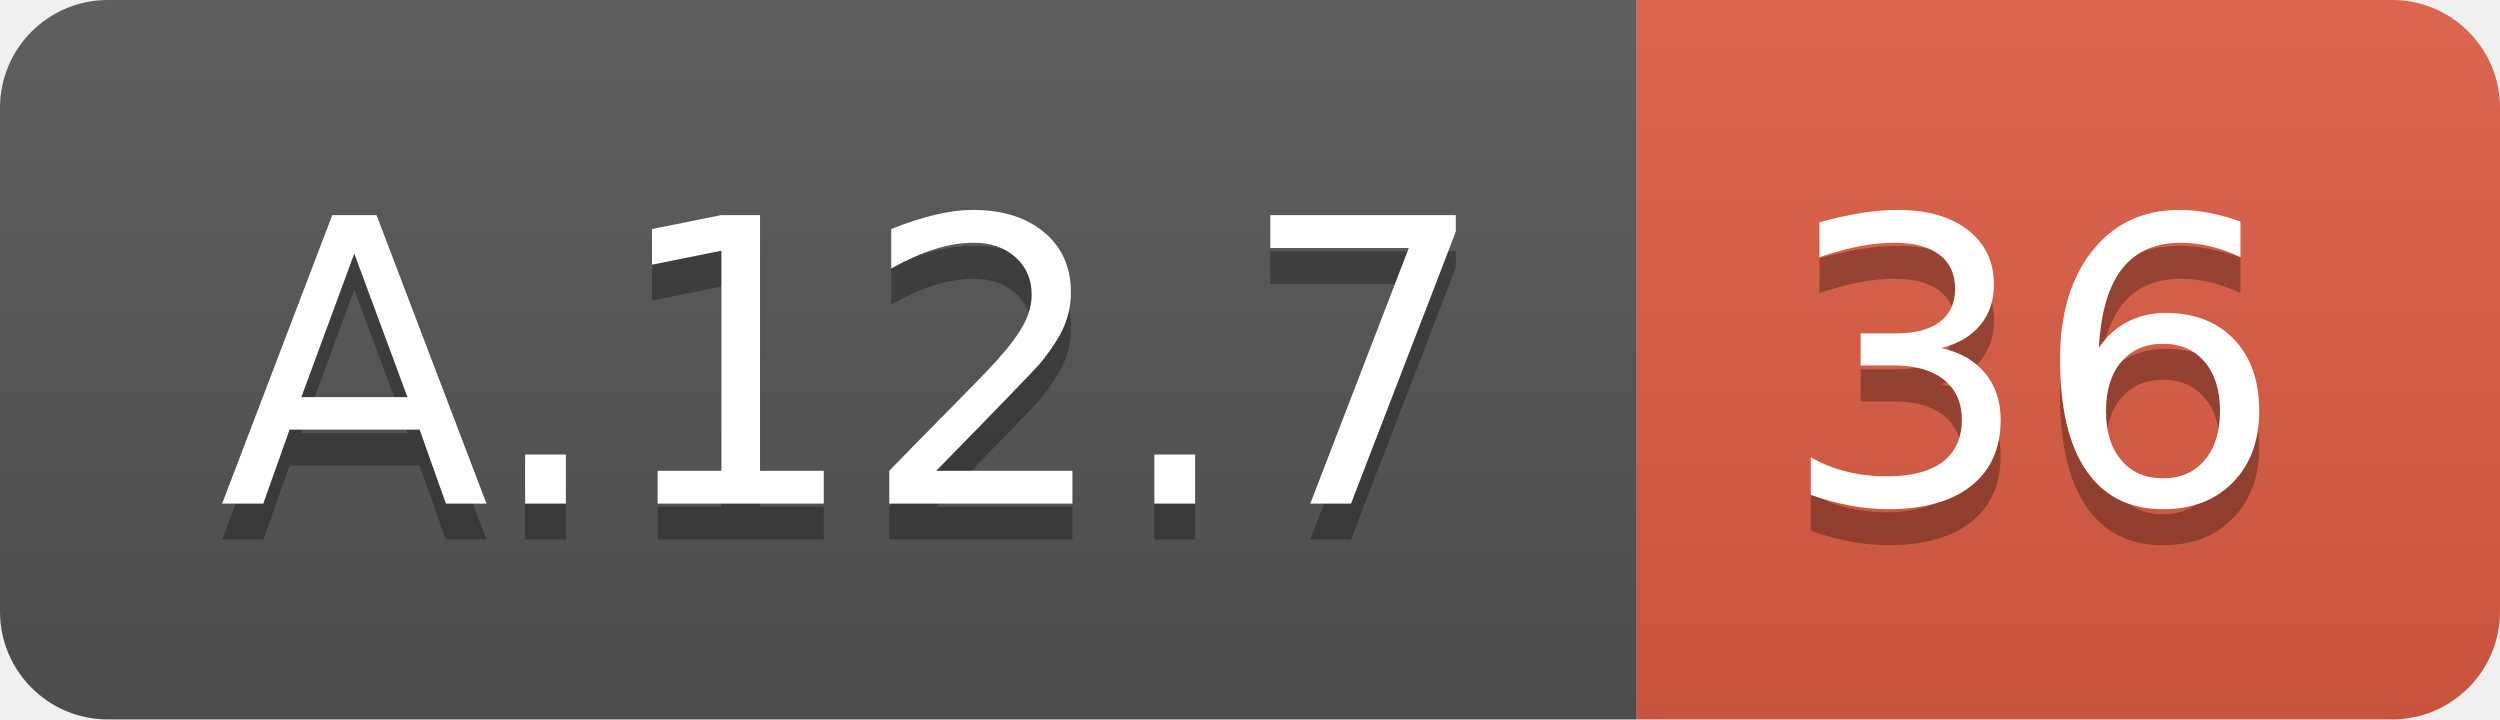
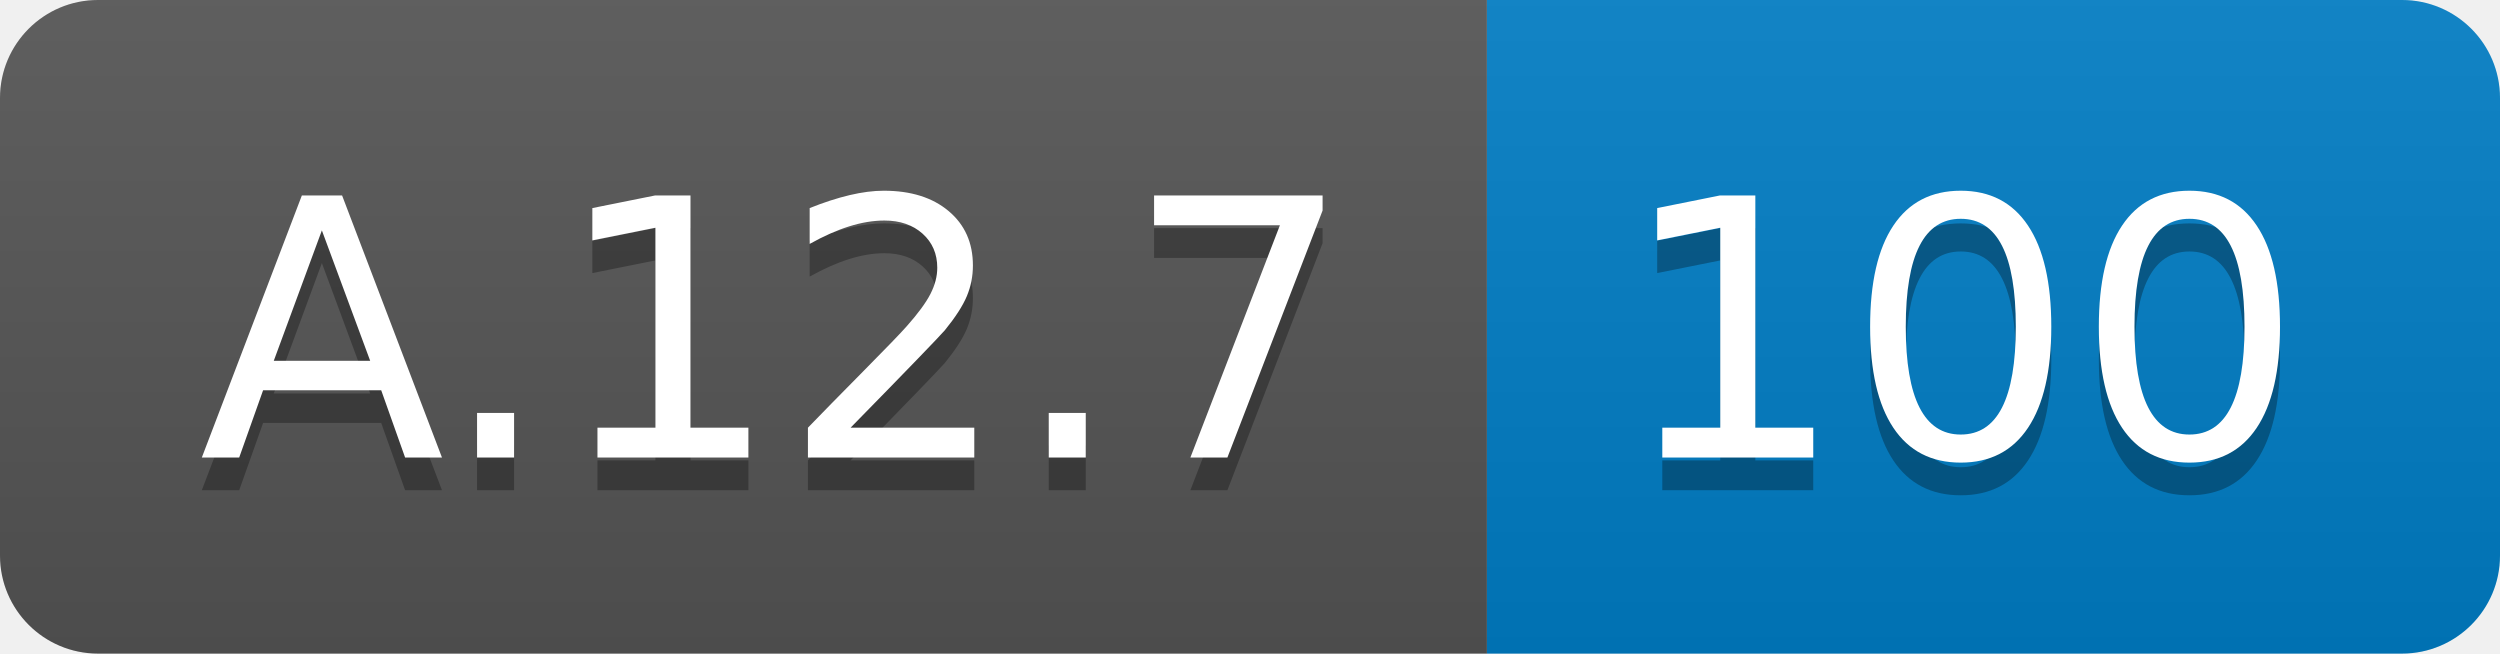
- <svg xmlns="http://www.w3.org/2000/svg" width="69.5" height="20">
+ <svg xmlns="http://www.w3.org/2000/svg" width="76.5" height="20">
  <linearGradient id="smooth" x2="0" y2="100%">
    <stop offset="0" stop-color="#bbb" stop-opacity=".1" />
    <stop offset="1" stop-opacity=".1" />
  </linearGradient>
  <clipPath id="round">
-     <rect width="69.5" height="20" rx="3" fill="#fff" />
+     <rect width="76.5" height="20" rx="3" fill="#fff" />
  </clipPath>
  <g clip-path="url(#round)">
    <rect width="45.5" height="20" fill="#555" />
-     <rect x="45.5" width="24.0" height="20" fill="#e05d44" />
-     <rect width="69.5" height="20" fill="url(#smooth)" />
+     <rect x="45.5" width="31.0" height="20" fill="#007ec6" />
+     <rect width="76.5" height="20" fill="url(#smooth)" />
  </g>
  <g fill="#fff" text-anchor="middle" font-family="DejaVu Sans,Verdana,Geneva,sans-serif" font-size="110">
    <text x="237.5" y="150" fill="#010101" fill-opacity=".3" transform="scale(0.1)" textLength="355.0" lengthAdjust="spacing">A.12.7</text>
    <text x="237.5" y="140" transform="scale(0.1)" textLength="355.0" lengthAdjust="spacing">A.12.7</text>
-     <text x="565.0" y="150" fill="#010101" fill-opacity=".3" transform="scale(0.1)" textLength="140.0" lengthAdjust="spacing">36</text>
-     <text x="565.0" y="140" transform="scale(0.1)" textLength="140.0" lengthAdjust="spacing">36</text>
+     <text x="600.0" y="150" fill="#010101" fill-opacity=".3" transform="scale(0.1)" textLength="210.0" lengthAdjust="spacing">100</text>
+     <text x="600.0" y="140" transform="scale(0.1)" textLength="210.0" lengthAdjust="spacing">100</text>
  </g>
</svg>
